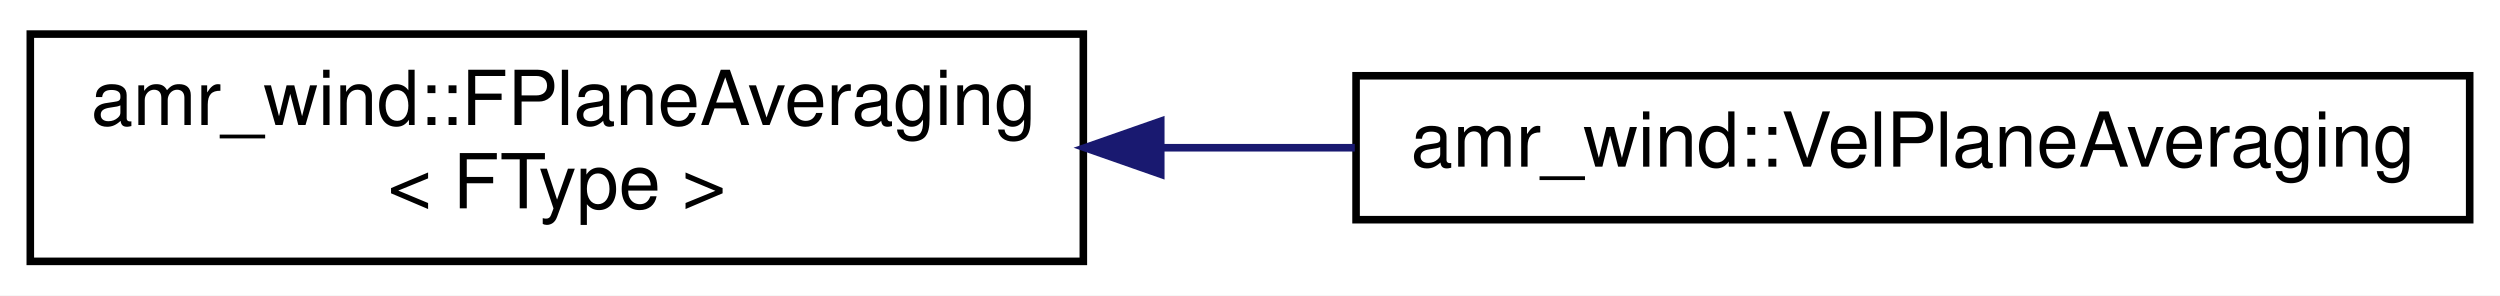
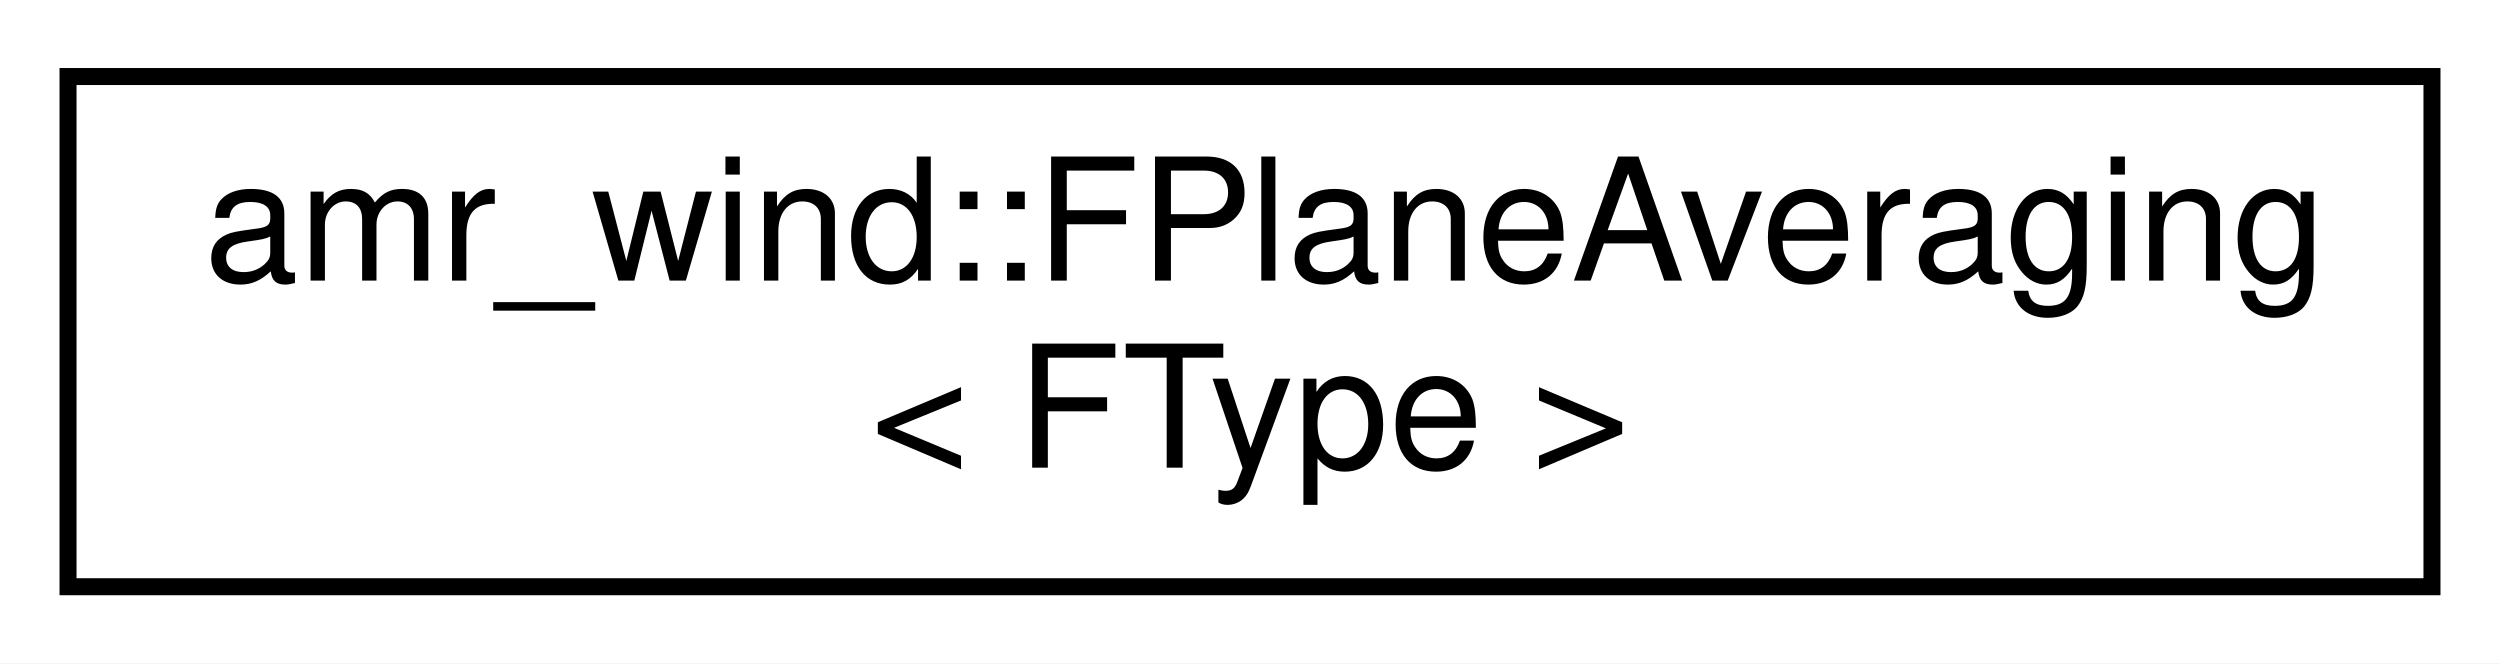
- <svg xmlns="http://www.w3.org/2000/svg" xmlns:xlink="http://www.w3.org/1999/xlink" width="330pt" height="39pt" viewBox="0.00 0.00 330.00 39.00">
+ <svg xmlns="http://www.w3.org/2000/svg" xmlns:xlink="http://www.w3.org/1999/xlink" width="147pt" height="39pt" viewBox="0.00 0.00 147.00 39.00">
  <g id="graph0" class="graph" transform="scale(1 1) rotate(0) translate(4 35)">
-     <polygon fill="#ffffff" stroke="transparent" points="-4,4 -4,-35 326,-35 326,4 -4,4" />
+     <polygon fill="#ffffff" stroke="transparent" points="-4,4 -4,-35 143,-35 143,4 -4,4" />
    <g id="node1" class="node">
      <g id="a_node1">
        <a xlink:href="classamr__wind_1_1_f_plane_averaging.html" target="_top" xlink:title="Output average of a field on planes normal to a given directionThe user can choose a direction (x...">
          <polygon fill="#ffffff" stroke="#000000" points="0,-.5 0,-30.5 139,-30.5 139,-.5 0,-.5" />
          <text text-anchor="start" x="8" y="-18.5" font-family="Helvetica,sans-Serif" font-size="10.00" fill="#000000">amr_wind::FPlaneAveraging</text>
          <text text-anchor="middle" x="69.5" y="-7.5" font-family="Helvetica,sans-Serif" font-size="10.00" fill="#000000">&lt; FType &gt;</text>
        </a>
      </g>
    </g>
-     <g id="node2" class="node">
-       <g id="a_node2">
-         <a xlink:href="classamr__wind_1_1_vel_plane_averaging.html" target="_top" xlink:title="Specific application of FieldPlaneAveraging to the velocity field. ">
-           <polygon fill="#ffffff" stroke="#000000" points="175,-6 175,-25 322,-25 322,-6 175,-6" />
-           <text text-anchor="middle" x="248.5" y="-13" font-family="Helvetica,sans-Serif" font-size="10.00" fill="#000000">amr_wind::VelPlaneAveraging</text>
-         </a>
-       </g>
-     </g>
-     <g id="edge1" class="edge">
-       <path fill="none" stroke="#191970" d="M149.447,-15.5C157.896,-15.5 166.459,-15.5 174.832,-15.5" />
-       <polygon fill="#191970" stroke="#191970" points="149.219,-12 139.219,-15.5 149.219,-19 149.219,-12" />
-     </g>
  </g>
</svg>
